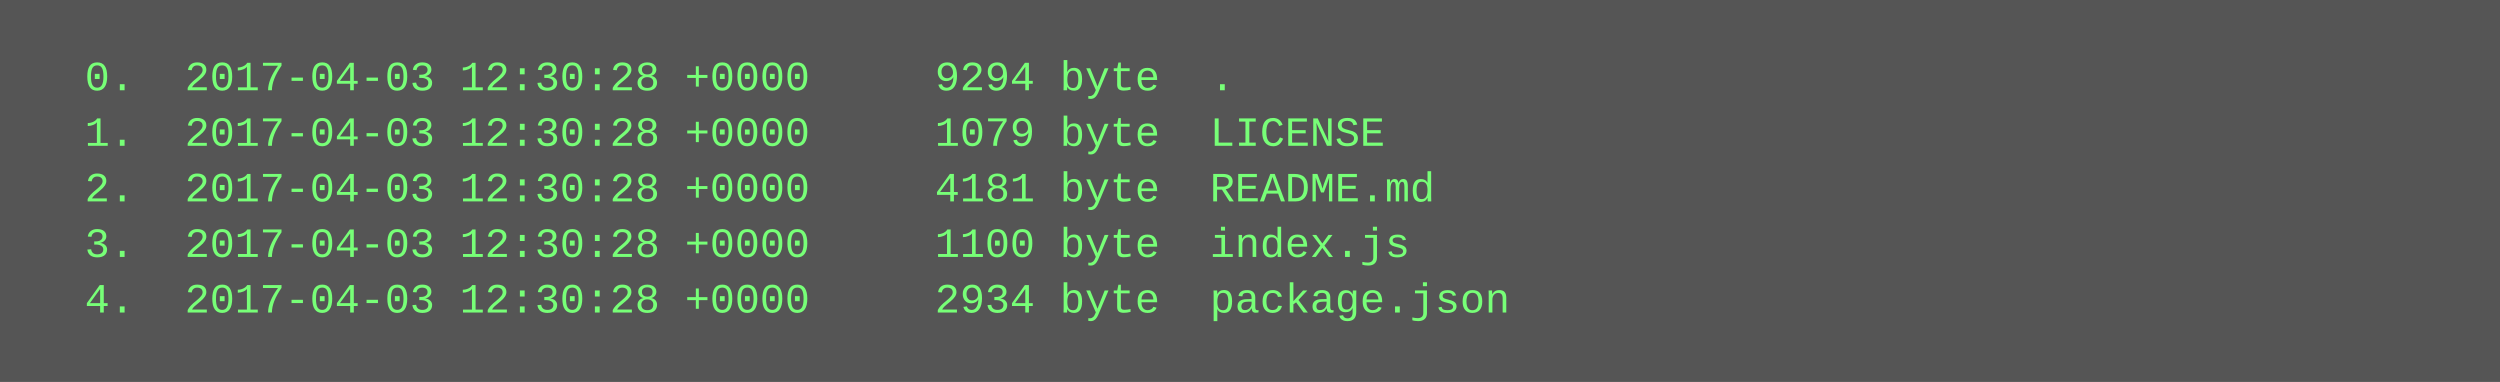
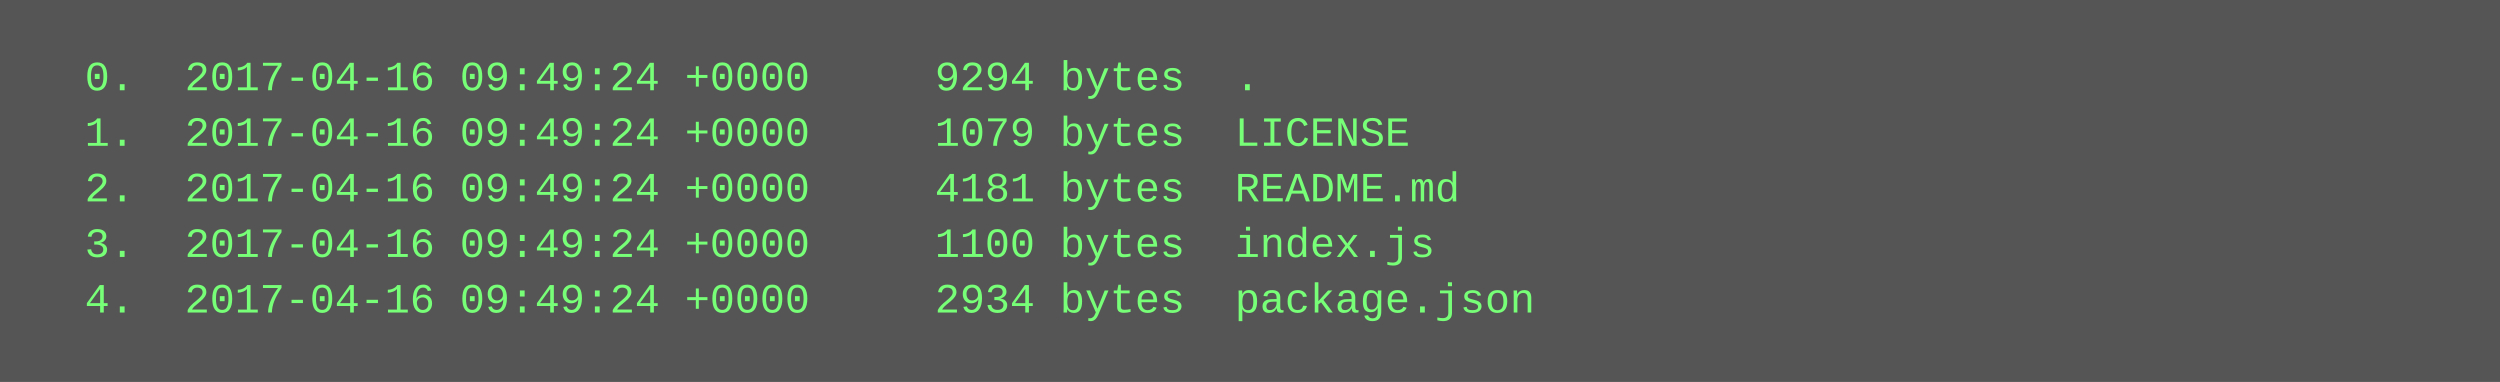
<svg xmlns="http://www.w3.org/2000/svg" height="110" width="720">
  <rect height="110" fill="#555" width="720" />
  <text fill="#7f7" font-family="Courier New" font-size="12" xml:space="preserve">
-     <tspan x="10" y="26">  0.  2017-04-03 12:30:28 +0000     9294 byte  .</tspan>
-     <tspan x="10" y="42">  1.  2017-04-03 12:30:28 +0000     1079 byte  LICENSE</tspan>
-     <tspan x="10" y="58">  2.  2017-04-03 12:30:28 +0000     4181 byte  README.md</tspan>
-     <tspan x="10" y="74">  3.  2017-04-03 12:30:28 +0000     1100 byte  index.js</tspan>
-     <tspan x="10" y="90">  4.  2017-04-03 12:30:28 +0000     2934 byte  package.json</tspan>
+     <tspan x="10" y="26">  0.  2017-04-16 09:49:24 +0000     9294 bytes  .</tspan>
+     <tspan x="10" y="42">  1.  2017-04-16 09:49:24 +0000     1079 bytes  LICENSE</tspan>
+     <tspan x="10" y="58">  2.  2017-04-16 09:49:24 +0000     4181 bytes  README.md</tspan>
+     <tspan x="10" y="74">  3.  2017-04-16 09:49:24 +0000     1100 bytes  index.js</tspan>
+     <tspan x="10" y="90">  4.  2017-04-16 09:49:24 +0000     2934 bytes  package.json</tspan>
  </text>
</svg>
